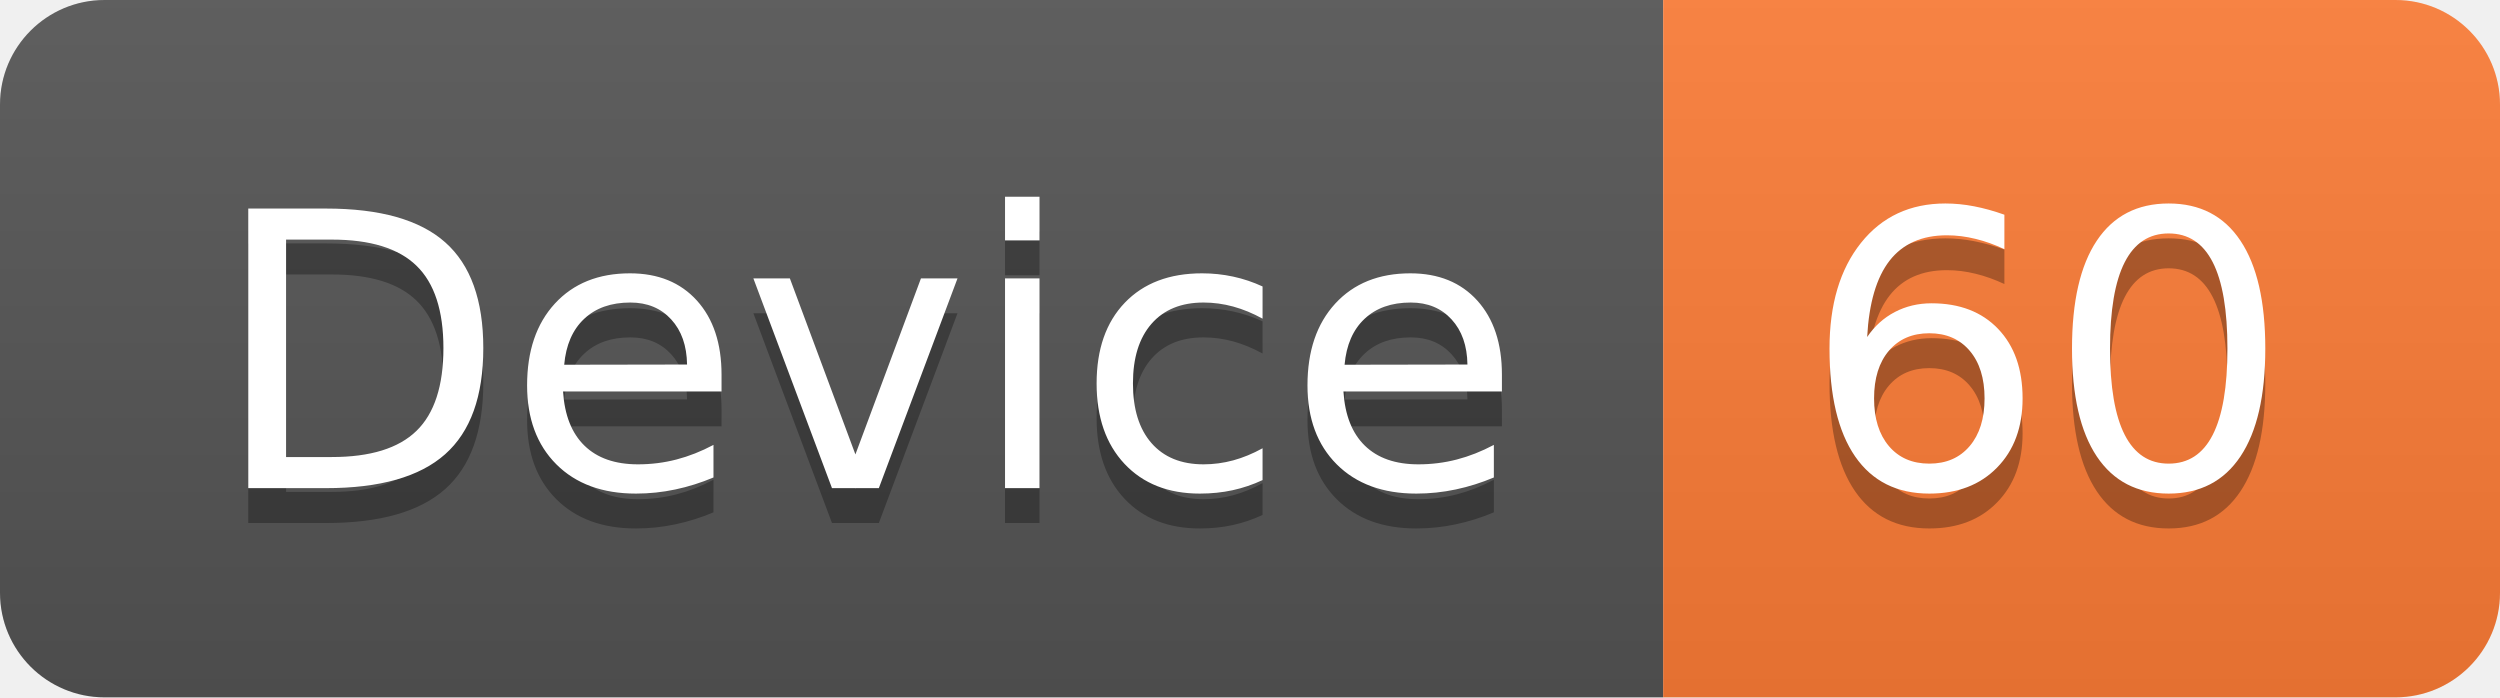
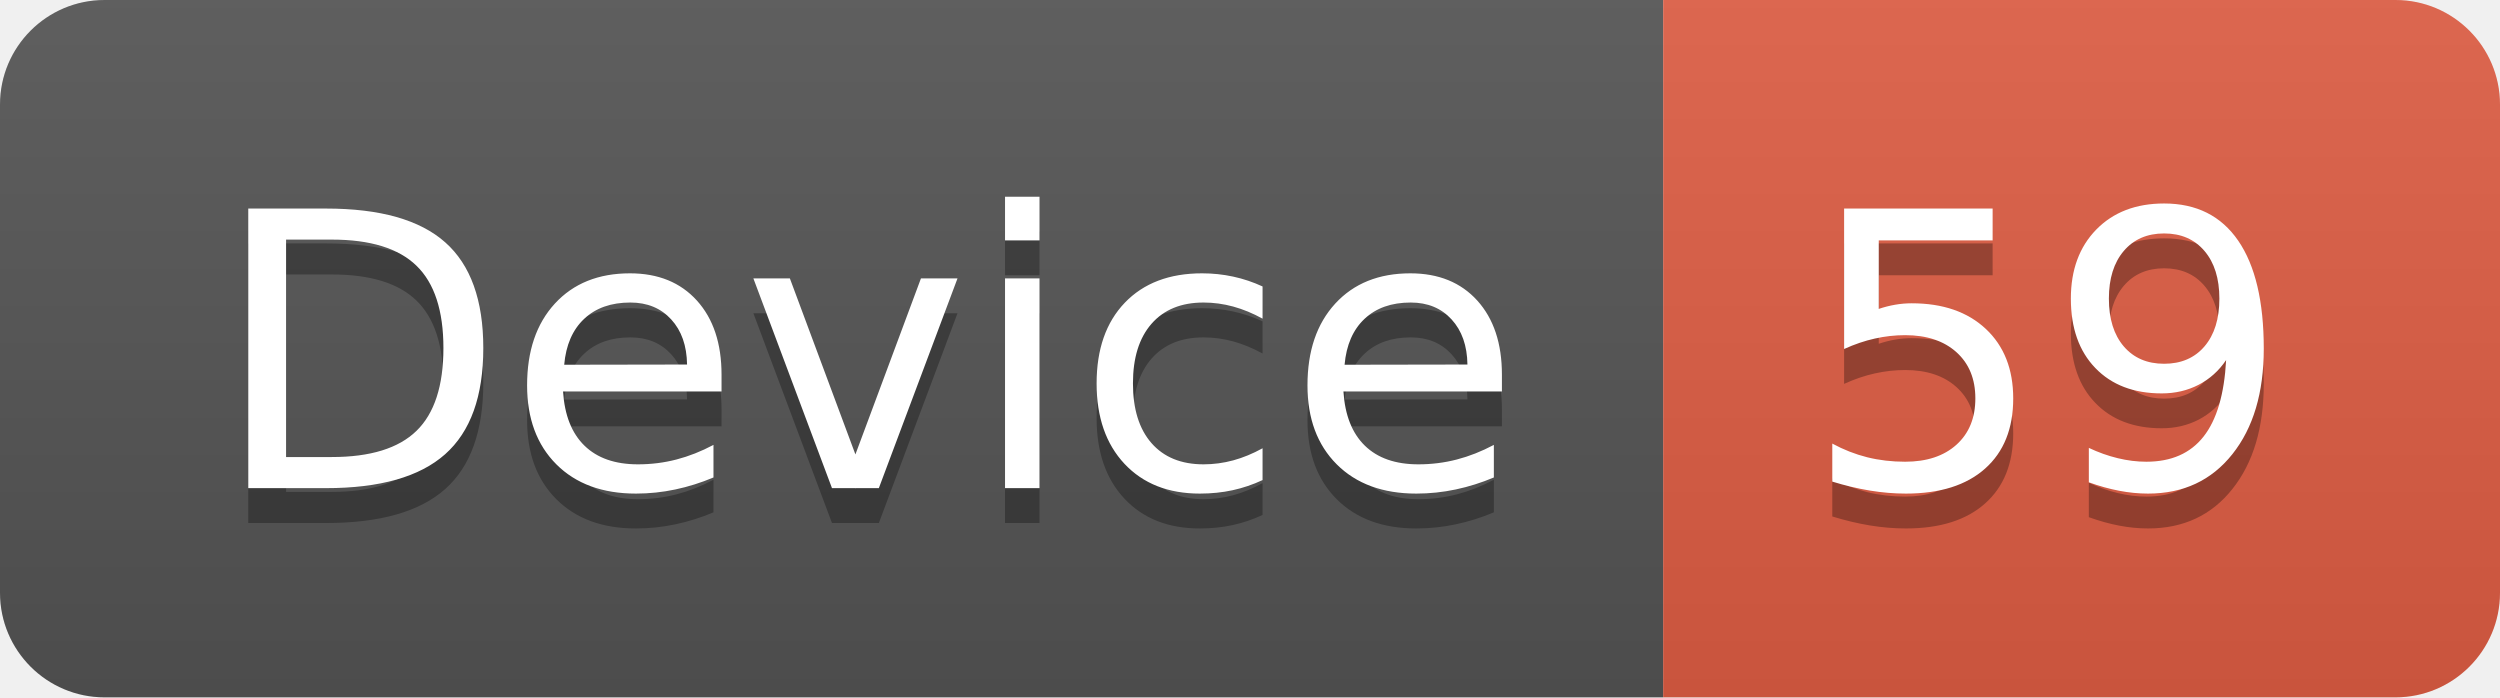
<svg xmlns="http://www.w3.org/2000/svg" width="71.7" height="20">
  <linearGradient id="smooth" x2="0" y2="100%">
    <stop offset="0" stop-color="#bbb" stop-opacity=".1" />
    <stop offset="1" stop-opacity=".1" />
  </linearGradient>
  <clipPath id="round">
    <rect width="71.7" height="20" rx="3" fill="#fff" />
  </clipPath>
  <g clip-path="url(#round)">
    <rect width="47.7" height="20" fill="#555" />
-     <rect x="47.7" width="24.0" height="20" fill="#fe7d37" />
+     <rect x="47.7" width="24.0" height="20" fill="#e05d44" />
    <rect width="71.7" height="20" fill="url(#smooth)" />
  </g>
  <g fill="#fff" text-anchor="middle" font-family="DejaVu Sans,Verdana,Geneva,sans-serif" font-size="110">
    <text x="248.5" y="150" fill="#010101" fill-opacity=".3" transform="scale(0.1)" textLength="377.0" lengthAdjust="spacing">Device</text>
    <text x="248.5" y="140" transform="scale(0.1)" textLength="377.0" lengthAdjust="spacing">Device</text>
-     <text x="587.0" y="150" fill="#010101" fill-opacity=".3" transform="scale(0.1)" textLength="140.0" lengthAdjust="spacing">60</text>
-     <text x="587.0" y="140" transform="scale(0.1)" textLength="140.0" lengthAdjust="spacing">60</text>
+     <text x="587.0" y="150" fill="#010101" fill-opacity=".3" transform="scale(0.1)" textLength="140.0" lengthAdjust="spacing">59</text>
+     <text x="587.0" y="140" transform="scale(0.1)" textLength="140.0" lengthAdjust="spacing">59</text>
  </g>
</svg>
